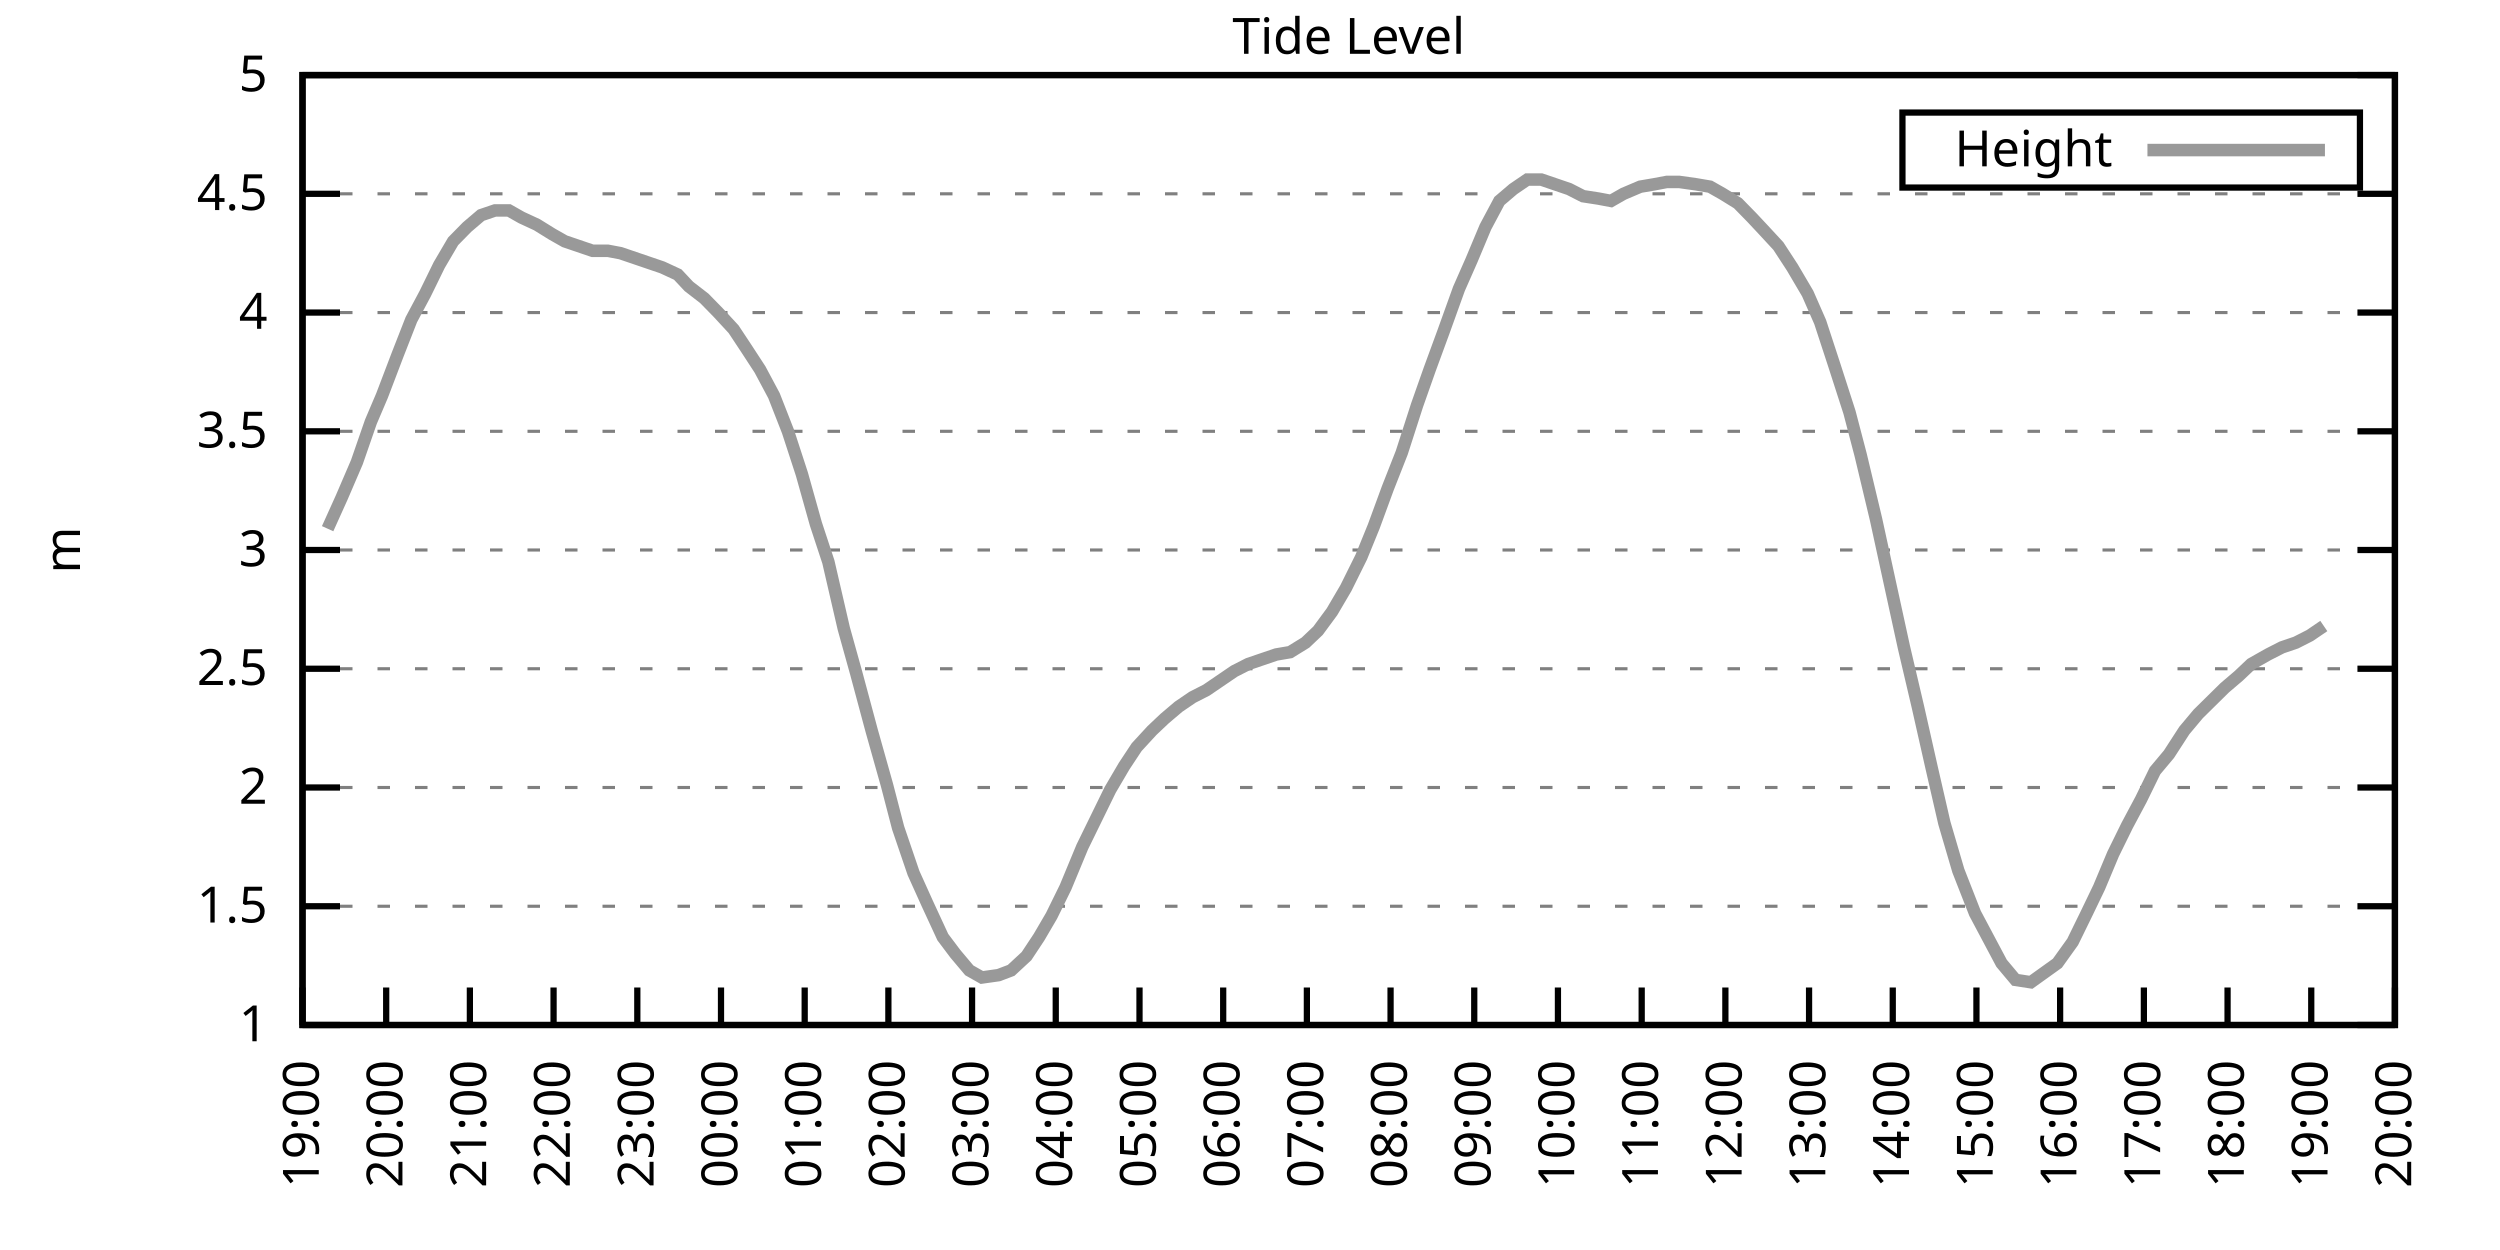
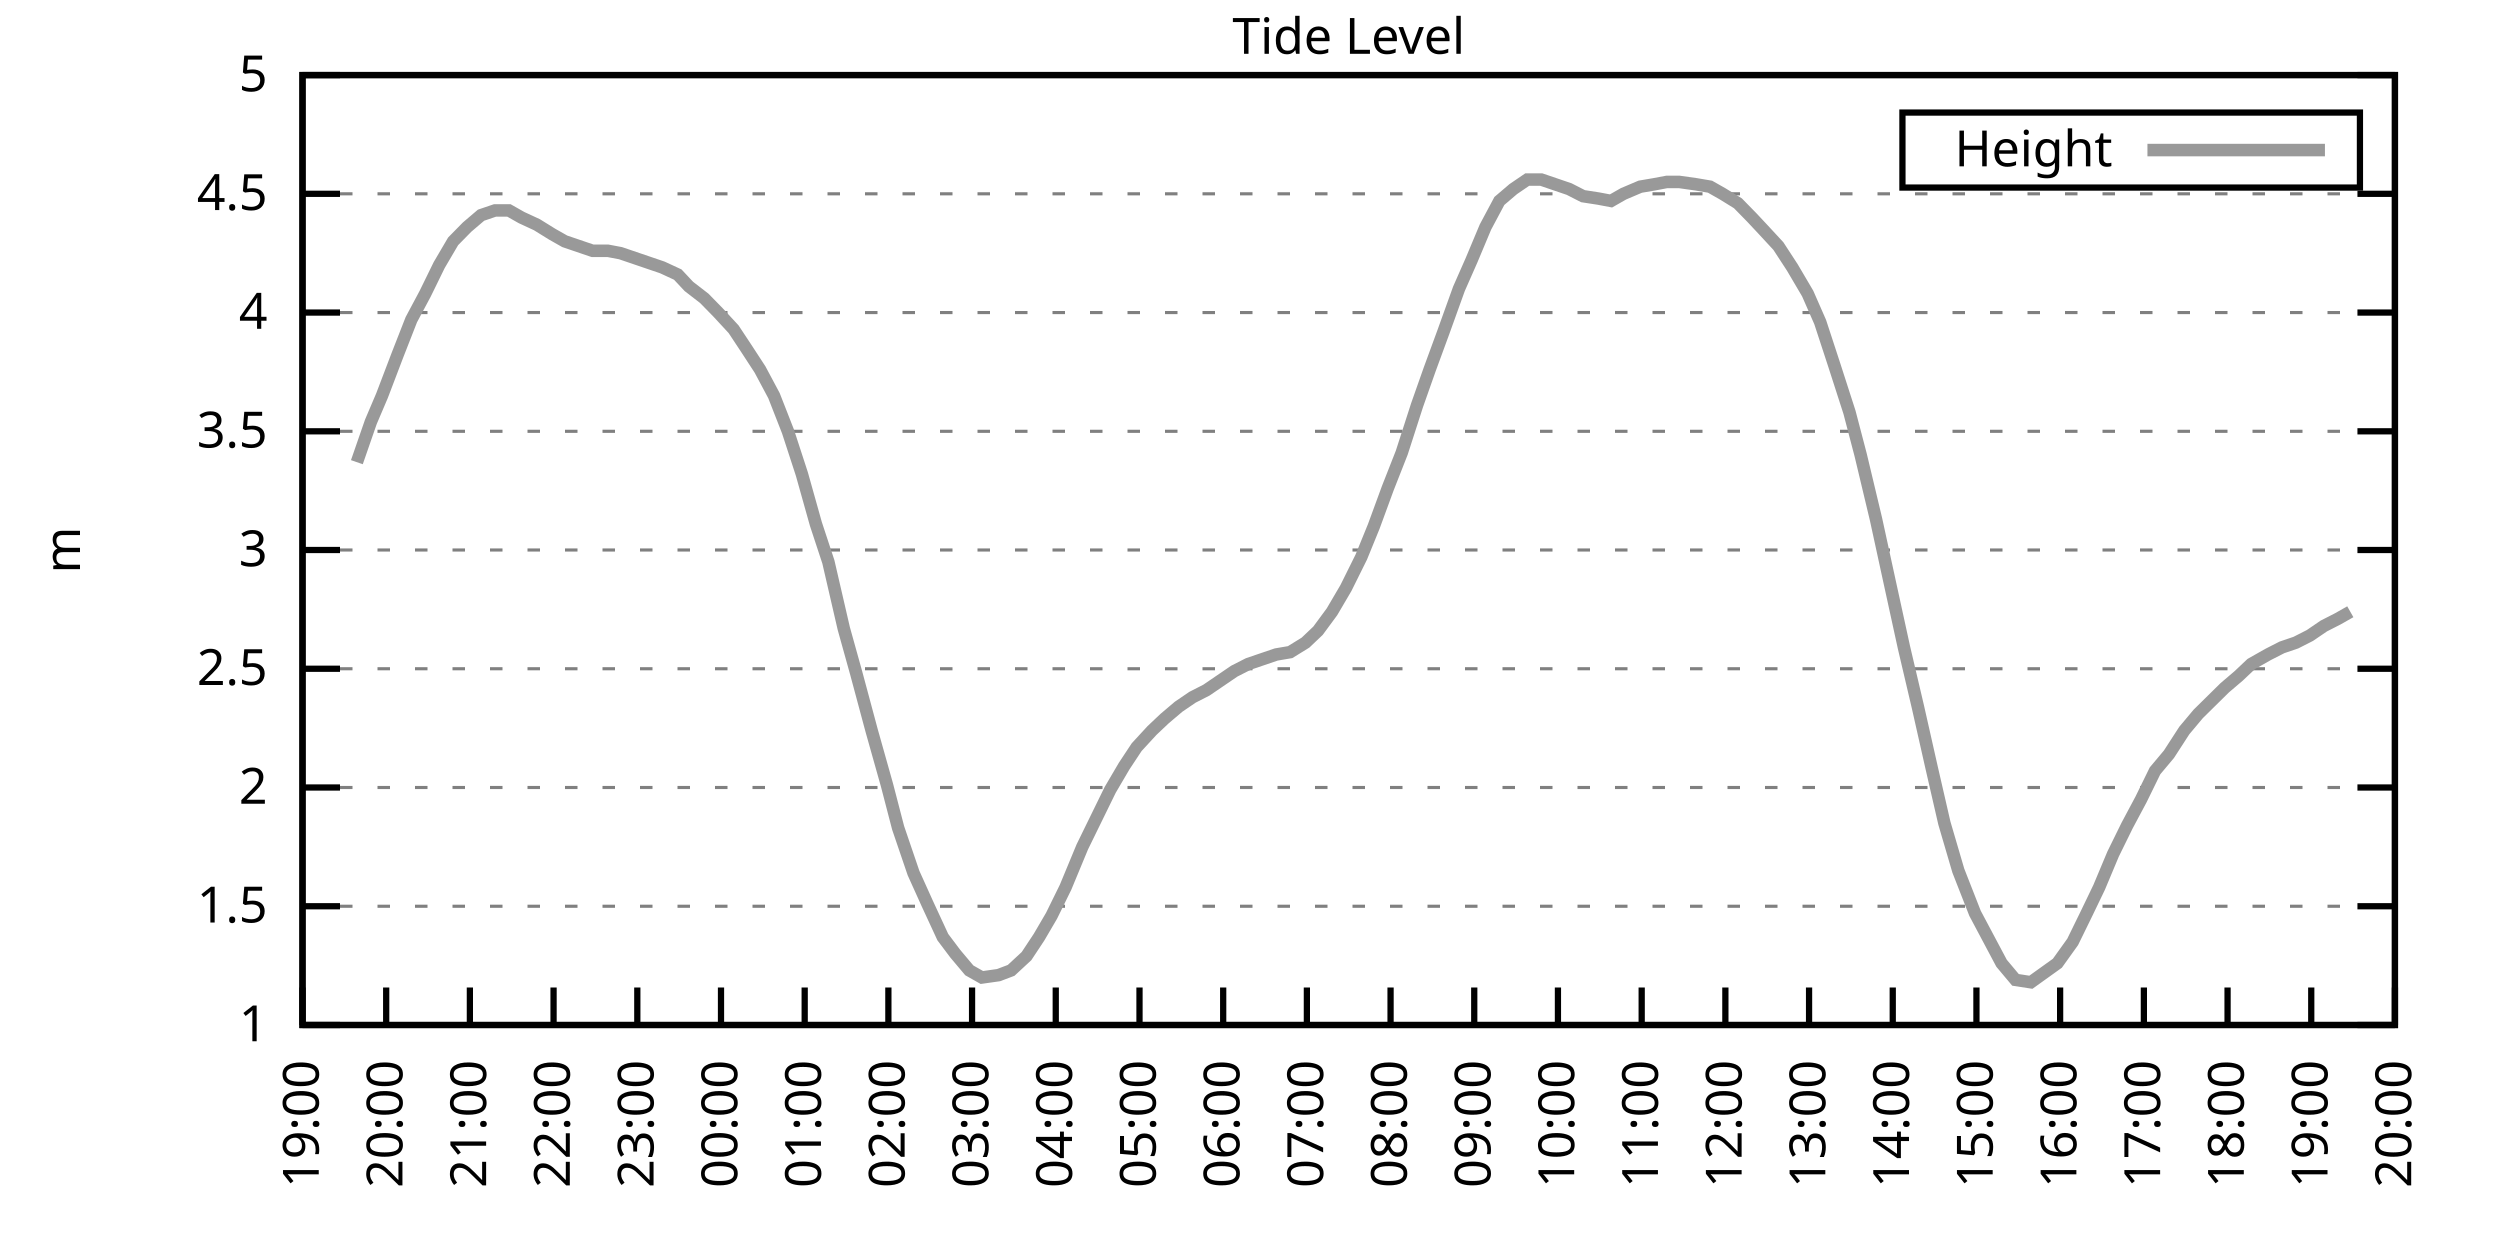
<svg xmlns="http://www.w3.org/2000/svg" xmlns:xlink="http://www.w3.org/1999/xlink" width="400" height="200" viewBox="0 0 400 200">
  <g id="gnuplot_canvas">
    <rect x="0" y="0" width="400" height="200" fill="none" />
    <defs>
      <circle id="gpDot" r="0.5" stroke-width="0.5" stroke="currentColor" />
      <path id="gpPt0" stroke-width="0.333" stroke="currentColor" d="M-1,0 h2 M0,-1 v2" />
      <path id="gpPt1" stroke-width="0.333" stroke="currentColor" d="M-1,-1 L1,1 M1,-1 L-1,1" />
      <path id="gpPt2" stroke-width="0.333" stroke="currentColor" d="M-1,0 L1,0 M0,-1 L0,1 M-1,-1 L1,1 M-1,1 L1,-1" />
      <rect id="gpPt3" stroke-width="0.333" stroke="currentColor" x="-1" y="-1" width="2" height="2" />
      <rect id="gpPt4" stroke-width="0.333" stroke="currentColor" fill="currentColor" x="-1" y="-1" width="2" height="2" />
      <circle id="gpPt5" stroke-width="0.333" stroke="currentColor" cx="0" cy="0" r="1" />
      <use xlink:href="#gpPt5" id="gpPt6" fill="currentColor" stroke="none" />
      <path id="gpPt7" stroke-width="0.333" stroke="currentColor" d="M0,-1.33 L-1.33,0.67 L1.33,0.67 z" />
      <use xlink:href="#gpPt7" id="gpPt8" fill="currentColor" stroke="none" />
      <use xlink:href="#gpPt7" id="gpPt9" stroke="currentColor" transform="rotate(180)" />
      <use xlink:href="#gpPt9" id="gpPt10" fill="currentColor" stroke="none" />
      <use xlink:href="#gpPt3" id="gpPt11" stroke="currentColor" transform="rotate(45)" />
      <use xlink:href="#gpPt11" id="gpPt12" fill="currentColor" stroke="none" />
      <path id="gpPt13" stroke-width="0.333" stroke="currentColor" d="M0,1.330 L1.265,0.411 L0.782,-1.067 L-0.782,-1.076 L-1.265,0.411 z" />
      <use xlink:href="#gpPt13" id="gpPt14" fill="currentColor" stroke="none" />
      <filter id="textbox" filterUnits="objectBoundingBox" x="0" y="0" height="1" width="1">
        <feFlood flood-color="white" flood-opacity="1" result="bgnd" />
        <feComposite in="SourceGraphic" in2="bgnd" operator="atop" />
      </filter>
      <filter id="greybox" filterUnits="objectBoundingBox" x="0" y="0" height="1" width="1">
        <feFlood flood-color="lightgrey" flood-opacity="1" result="grey" />
        <feComposite in="SourceGraphic" in2="grey" operator="atop" />
      </filter>
    </defs>
    <g fill="none" color="white" stroke="currentColor" stroke-width="1.00" stroke-linecap="butt" stroke-linejoin="miter">
</g>
    <g fill="none" color="black" stroke="currentColor" stroke-width="1.00" stroke-linecap="butt" stroke-linejoin="miter">
      <g stroke="none" shape-rendering="crispEdges">
        <polygon fill="rgb(255, 255, 255)" points="48.40,164.00 383.18,164.00 383.18,12.02 48.40,12.02 " />
      </g>
    </g>
    <g fill="none" color="black" stroke="currentColor" stroke-width="1.00" stroke-linecap="butt" stroke-linejoin="miter">
</g>
    <g fill="none" color="black" stroke="black" stroke-width="0.50" stroke-linecap="butt" stroke-linejoin="miter">
</g>
    <g fill="none" color="gray" stroke="currentColor" stroke-width="0.50" stroke-linecap="butt" stroke-linejoin="miter">
      <path stroke="gray" stroke-dasharray="2,4" class="gridline" d="M48.40,164.00 L383.19,164.00  " />
    </g>
    <g fill="none" color="gray" stroke="gray" stroke-width="1.00" stroke-linecap="butt" stroke-linejoin="miter">
</g>
    <g fill="none" color="black" stroke="currentColor" stroke-width="1.00" stroke-linecap="butt" stroke-linejoin="miter">
      <path stroke="black" d="M48.40,164.00 L54.40,164.00 M383.19,164.00 L377.19,164.00  " />
      <g transform="translate(42.80,166.60)" stroke="none" fill="black" font-family="Sans" font-size="8.00" text-anchor="end">
        <text>
          <tspan font-family="Sans"> 1</tspan>
        </text>
      </g>
    </g>
    <g fill="none" color="black" stroke="currentColor" stroke-width="1.00" stroke-linecap="butt" stroke-linejoin="miter">
</g>
    <g fill="none" color="black" stroke="black" stroke-width="0.50" stroke-linecap="butt" stroke-linejoin="miter">
</g>
    <g fill="none" color="gray" stroke="currentColor" stroke-width="0.50" stroke-linecap="butt" stroke-linejoin="miter">
      <path stroke="gray" stroke-dasharray="2,4" class="gridline" d="M48.40,145.00 L383.19,145.00  " />
    </g>
    <g fill="none" color="gray" stroke="gray" stroke-width="1.00" stroke-linecap="butt" stroke-linejoin="miter">
</g>
    <g fill="none" color="black" stroke="currentColor" stroke-width="1.00" stroke-linecap="butt" stroke-linejoin="miter">
      <path stroke="black" d="M48.40,145.00 L54.40,145.00 M383.19,145.00 L377.19,145.00  " />
      <g transform="translate(42.80,147.60)" stroke="none" fill="black" font-family="Sans" font-size="8.00" text-anchor="end">
        <text>
          <tspan font-family="Sans"> 1.5</tspan>
        </text>
      </g>
    </g>
    <g fill="none" color="black" stroke="currentColor" stroke-width="1.00" stroke-linecap="butt" stroke-linejoin="miter">
</g>
    <g fill="none" color="black" stroke="black" stroke-width="0.50" stroke-linecap="butt" stroke-linejoin="miter">
</g>
    <g fill="none" color="gray" stroke="currentColor" stroke-width="0.50" stroke-linecap="butt" stroke-linejoin="miter">
      <path stroke="gray" stroke-dasharray="2,4" class="gridline" d="M48.40,126.00 L383.19,126.00  " />
    </g>
    <g fill="none" color="gray" stroke="gray" stroke-width="1.00" stroke-linecap="butt" stroke-linejoin="miter">
</g>
    <g fill="none" color="black" stroke="currentColor" stroke-width="1.00" stroke-linecap="butt" stroke-linejoin="miter">
      <path stroke="black" d="M48.40,126.00 L54.40,126.00 M383.19,126.00 L377.19,126.00  " />
      <g transform="translate(42.80,128.60)" stroke="none" fill="black" font-family="Sans" font-size="8.00" text-anchor="end">
        <text>
          <tspan font-family="Sans"> 2</tspan>
        </text>
      </g>
    </g>
    <g fill="none" color="black" stroke="currentColor" stroke-width="1.00" stroke-linecap="butt" stroke-linejoin="miter">
</g>
    <g fill="none" color="black" stroke="black" stroke-width="0.50" stroke-linecap="butt" stroke-linejoin="miter">
</g>
    <g fill="none" color="gray" stroke="currentColor" stroke-width="0.50" stroke-linecap="butt" stroke-linejoin="miter">
      <path stroke="gray" stroke-dasharray="2,4" class="gridline" d="M48.40,107.00 L383.19,107.00  " />
    </g>
    <g fill="none" color="gray" stroke="gray" stroke-width="1.00" stroke-linecap="butt" stroke-linejoin="miter">
</g>
    <g fill="none" color="black" stroke="currentColor" stroke-width="1.00" stroke-linecap="butt" stroke-linejoin="miter">
      <path stroke="black" d="M48.40,107.00 L54.40,107.00 M383.19,107.00 L377.19,107.00  " />
      <g transform="translate(42.80,109.60)" stroke="none" fill="black" font-family="Sans" font-size="8.00" text-anchor="end">
        <text>
          <tspan font-family="Sans"> 2.5</tspan>
        </text>
      </g>
    </g>
    <g fill="none" color="black" stroke="currentColor" stroke-width="1.00" stroke-linecap="butt" stroke-linejoin="miter">
</g>
    <g fill="none" color="black" stroke="black" stroke-width="0.50" stroke-linecap="butt" stroke-linejoin="miter">
</g>
    <g fill="none" color="gray" stroke="currentColor" stroke-width="0.50" stroke-linecap="butt" stroke-linejoin="miter">
      <path stroke="gray" stroke-dasharray="2,4" class="gridline" d="M48.40,88.00 L383.19,88.00  " />
    </g>
    <g fill="none" color="gray" stroke="gray" stroke-width="1.00" stroke-linecap="butt" stroke-linejoin="miter">
</g>
    <g fill="none" color="black" stroke="currentColor" stroke-width="1.00" stroke-linecap="butt" stroke-linejoin="miter">
      <path stroke="black" d="M48.40,88.00 L54.40,88.00 M383.19,88.00 L377.19,88.00  " />
      <g transform="translate(42.80,90.60)" stroke="none" fill="black" font-family="Sans" font-size="8.00" text-anchor="end">
        <text>
          <tspan font-family="Sans"> 3</tspan>
        </text>
      </g>
    </g>
    <g fill="none" color="black" stroke="currentColor" stroke-width="1.00" stroke-linecap="butt" stroke-linejoin="miter">
</g>
    <g fill="none" color="black" stroke="black" stroke-width="0.50" stroke-linecap="butt" stroke-linejoin="miter">
</g>
    <g fill="none" color="gray" stroke="currentColor" stroke-width="0.50" stroke-linecap="butt" stroke-linejoin="miter">
      <path stroke="gray" stroke-dasharray="2,4" class="gridline" d="M48.40,69.01 L383.19,69.01  " />
    </g>
    <g fill="none" color="gray" stroke="gray" stroke-width="1.00" stroke-linecap="butt" stroke-linejoin="miter">
</g>
    <g fill="none" color="black" stroke="currentColor" stroke-width="1.00" stroke-linecap="butt" stroke-linejoin="miter">
      <path stroke="black" d="M48.40,69.01 L54.40,69.01 M383.19,69.01 L377.19,69.01  " />
      <g transform="translate(42.80,71.61)" stroke="none" fill="black" font-family="Sans" font-size="8.00" text-anchor="end">
        <text>
          <tspan font-family="Sans"> 3.5</tspan>
        </text>
      </g>
    </g>
    <g fill="none" color="black" stroke="currentColor" stroke-width="1.00" stroke-linecap="butt" stroke-linejoin="miter">
</g>
    <g fill="none" color="black" stroke="black" stroke-width="0.50" stroke-linecap="butt" stroke-linejoin="miter">
</g>
    <g fill="none" color="gray" stroke="currentColor" stroke-width="0.50" stroke-linecap="butt" stroke-linejoin="miter">
      <path stroke="gray" stroke-dasharray="2,4" class="gridline" d="M48.40,50.01 L383.19,50.01  " />
    </g>
    <g fill="none" color="gray" stroke="gray" stroke-width="1.00" stroke-linecap="butt" stroke-linejoin="miter">
</g>
    <g fill="none" color="black" stroke="currentColor" stroke-width="1.00" stroke-linecap="butt" stroke-linejoin="miter">
      <path stroke="black" d="M48.40,50.01 L54.40,50.01 M383.19,50.01 L377.19,50.01  " />
      <g transform="translate(42.80,52.61)" stroke="none" fill="black" font-family="Sans" font-size="8.00" text-anchor="end">
        <text>
          <tspan font-family="Sans"> 4</tspan>
        </text>
      </g>
    </g>
    <g fill="none" color="black" stroke="currentColor" stroke-width="1.00" stroke-linecap="butt" stroke-linejoin="miter">
</g>
    <g fill="none" color="black" stroke="black" stroke-width="0.50" stroke-linecap="butt" stroke-linejoin="miter">
</g>
    <g fill="none" color="gray" stroke="currentColor" stroke-width="0.50" stroke-linecap="butt" stroke-linejoin="miter">
      <path stroke="gray" stroke-dasharray="2,4" class="gridline" d="M48.40,31.01 L383.19,31.01  " />
    </g>
    <g fill="none" color="gray" stroke="gray" stroke-width="1.00" stroke-linecap="butt" stroke-linejoin="miter">
</g>
    <g fill="none" color="black" stroke="currentColor" stroke-width="1.00" stroke-linecap="butt" stroke-linejoin="miter">
      <path stroke="black" d="M48.40,31.01 L54.40,31.01 M383.19,31.01 L377.19,31.01  " />
      <g transform="translate(42.80,33.61)" stroke="none" fill="black" font-family="Sans" font-size="8.00" text-anchor="end">
        <text>
          <tspan font-family="Sans"> 4.5</tspan>
        </text>
      </g>
    </g>
    <g fill="none" color="black" stroke="currentColor" stroke-width="1.00" stroke-linecap="butt" stroke-linejoin="miter">
</g>
    <g fill="none" color="black" stroke="black" stroke-width="0.50" stroke-linecap="butt" stroke-linejoin="miter">
</g>
    <g fill="none" color="gray" stroke="currentColor" stroke-width="0.50" stroke-linecap="butt" stroke-linejoin="miter">
      <path stroke="gray" stroke-dasharray="2,4" class="gridline" d="M48.40,12.01 L383.19,12.01  " />
    </g>
    <g fill="none" color="gray" stroke="gray" stroke-width="1.00" stroke-linecap="butt" stroke-linejoin="miter">
</g>
    <g fill="none" color="black" stroke="currentColor" stroke-width="1.00" stroke-linecap="butt" stroke-linejoin="miter">
      <path stroke="black" d="M48.40,12.01 L54.40,12.01 M383.19,12.01 L377.19,12.01  " />
      <g transform="translate(42.80,14.61)" stroke="none" fill="black" font-family="Sans" font-size="8.00" text-anchor="end">
        <text>
          <tspan font-family="Sans"> 5</tspan>
        </text>
      </g>
    </g>
    <g fill="none" color="black" stroke="currentColor" stroke-width="1.00" stroke-linecap="butt" stroke-linejoin="miter">
      <path stroke="black" d="M48.40,164.00 L48.40,158.00  " />
      <g transform="translate(51.00,169.60) rotate(270.00)" stroke="none" fill="black" font-family="Sans" font-size="8.00" text-anchor="end">
        <text>
          <tspan font-family="Sans">19:00</tspan>
        </text>
      </g>
    </g>
    <g fill="none" color="black" stroke="currentColor" stroke-width="1.00" stroke-linecap="butt" stroke-linejoin="miter">
      <path stroke="black" d="M61.79,164.00 L61.79,158.00  " />
      <g transform="translate(64.39,169.60) rotate(270.00)" stroke="none" fill="black" font-family="Sans" font-size="8.00" text-anchor="end">
        <text>
          <tspan font-family="Sans">20:00</tspan>
        </text>
      </g>
    </g>
    <g fill="none" color="black" stroke="currentColor" stroke-width="1.00" stroke-linecap="butt" stroke-linejoin="miter">
      <path stroke="black" d="M75.18,164.00 L75.18,158.00  " />
      <g transform="translate(77.78,169.60) rotate(270.00)" stroke="none" fill="black" font-family="Sans" font-size="8.00" text-anchor="end">
        <text>
          <tspan font-family="Sans">21:00</tspan>
        </text>
      </g>
    </g>
    <g fill="none" color="black" stroke="currentColor" stroke-width="1.00" stroke-linecap="butt" stroke-linejoin="miter">
      <path stroke="black" d="M88.57,164.00 L88.57,158.00  " />
      <g transform="translate(91.17,169.60) rotate(270.00)" stroke="none" fill="black" font-family="Sans" font-size="8.00" text-anchor="end">
        <text>
          <tspan font-family="Sans">22:00</tspan>
        </text>
      </g>
    </g>
    <g fill="none" color="black" stroke="currentColor" stroke-width="1.00" stroke-linecap="butt" stroke-linejoin="miter">
      <path stroke="black" d="M101.97,164.00 L101.97,158.00  " />
      <g transform="translate(104.57,169.60) rotate(270.00)" stroke="none" fill="black" font-family="Sans" font-size="8.00" text-anchor="end">
        <text>
          <tspan font-family="Sans">23:00</tspan>
        </text>
      </g>
    </g>
    <g fill="none" color="black" stroke="currentColor" stroke-width="1.00" stroke-linecap="butt" stroke-linejoin="miter">
      <path stroke="black" d="M115.36,164.00 L115.36,158.00  " />
      <g transform="translate(117.96,169.60) rotate(270.00)" stroke="none" fill="black" font-family="Sans" font-size="8.00" text-anchor="end">
        <text>
          <tspan font-family="Sans">00:00</tspan>
        </text>
      </g>
    </g>
    <g fill="none" color="black" stroke="currentColor" stroke-width="1.00" stroke-linecap="butt" stroke-linejoin="miter">
      <path stroke="black" d="M128.75,164.00 L128.75,158.00  " />
      <g transform="translate(131.35,169.60) rotate(270.00)" stroke="none" fill="black" font-family="Sans" font-size="8.00" text-anchor="end">
        <text>
          <tspan font-family="Sans">01:00</tspan>
        </text>
      </g>
    </g>
    <g fill="none" color="black" stroke="currentColor" stroke-width="1.00" stroke-linecap="butt" stroke-linejoin="miter">
      <path stroke="black" d="M142.14,164.00 L142.14,158.00  " />
      <g transform="translate(144.74,169.60) rotate(270.00)" stroke="none" fill="black" font-family="Sans" font-size="8.00" text-anchor="end">
        <text>
          <tspan font-family="Sans">02:00</tspan>
        </text>
      </g>
    </g>
    <g fill="none" color="black" stroke="currentColor" stroke-width="1.00" stroke-linecap="butt" stroke-linejoin="miter">
      <path stroke="black" d="M155.53,164.00 L155.53,158.00  " />
      <g transform="translate(158.13,169.60) rotate(270.00)" stroke="none" fill="black" font-family="Sans" font-size="8.00" text-anchor="end">
        <text>
          <tspan font-family="Sans">03:00</tspan>
        </text>
      </g>
    </g>
    <g fill="none" color="black" stroke="currentColor" stroke-width="1.00" stroke-linecap="butt" stroke-linejoin="miter">
      <path stroke="black" d="M168.92,164.00 L168.92,158.00  " />
      <g transform="translate(171.52,169.60) rotate(270.00)" stroke="none" fill="black" font-family="Sans" font-size="8.00" text-anchor="end">
        <text>
          <tspan font-family="Sans">04:00</tspan>
        </text>
      </g>
    </g>
    <g fill="none" color="black" stroke="currentColor" stroke-width="1.00" stroke-linecap="butt" stroke-linejoin="miter">
      <path stroke="black" d="M182.32,164.00 L182.32,158.00  " />
      <g transform="translate(184.92,169.60) rotate(270.00)" stroke="none" fill="black" font-family="Sans" font-size="8.00" text-anchor="end">
        <text>
          <tspan font-family="Sans">05:00</tspan>
        </text>
      </g>
    </g>
    <g fill="none" color="black" stroke="currentColor" stroke-width="1.00" stroke-linecap="butt" stroke-linejoin="miter">
      <path stroke="black" d="M195.71,164.00 L195.71,158.00  " />
      <g transform="translate(198.31,169.60) rotate(270.00)" stroke="none" fill="black" font-family="Sans" font-size="8.00" text-anchor="end">
        <text>
          <tspan font-family="Sans">06:00</tspan>
        </text>
      </g>
    </g>
    <g fill="none" color="black" stroke="currentColor" stroke-width="1.00" stroke-linecap="butt" stroke-linejoin="miter">
      <path stroke="black" d="M209.10,164.00 L209.10,158.00  " />
      <g transform="translate(211.70,169.60) rotate(270.00)" stroke="none" fill="black" font-family="Sans" font-size="8.00" text-anchor="end">
        <text>
          <tspan font-family="Sans">07:00</tspan>
        </text>
      </g>
    </g>
    <g fill="none" color="black" stroke="currentColor" stroke-width="1.00" stroke-linecap="butt" stroke-linejoin="miter">
      <path stroke="black" d="M222.49,164.00 L222.49,158.00  " />
      <g transform="translate(225.09,169.60) rotate(270.00)" stroke="none" fill="black" font-family="Sans" font-size="8.00" text-anchor="end">
        <text>
          <tspan font-family="Sans">08:00</tspan>
        </text>
      </g>
    </g>
    <g fill="none" color="black" stroke="currentColor" stroke-width="1.00" stroke-linecap="butt" stroke-linejoin="miter">
      <path stroke="black" d="M235.88,164.00 L235.88,158.00  " />
      <g transform="translate(238.48,169.60) rotate(270.00)" stroke="none" fill="black" font-family="Sans" font-size="8.00" text-anchor="end">
        <text>
          <tspan font-family="Sans">09:00</tspan>
        </text>
      </g>
    </g>
    <g fill="none" color="black" stroke="currentColor" stroke-width="1.00" stroke-linecap="butt" stroke-linejoin="miter">
      <path stroke="black" d="M249.27,164.00 L249.27,158.00  " />
      <g transform="translate(251.87,169.60) rotate(270.00)" stroke="none" fill="black" font-family="Sans" font-size="8.00" text-anchor="end">
        <text>
          <tspan font-family="Sans">10:00</tspan>
        </text>
      </g>
    </g>
    <g fill="none" color="black" stroke="currentColor" stroke-width="1.00" stroke-linecap="butt" stroke-linejoin="miter">
      <path stroke="black" d="M262.67,164.00 L262.67,158.00  " />
      <g transform="translate(265.27,169.60) rotate(270.00)" stroke="none" fill="black" font-family="Sans" font-size="8.00" text-anchor="end">
        <text>
          <tspan font-family="Sans">11:00</tspan>
        </text>
      </g>
    </g>
    <g fill="none" color="black" stroke="currentColor" stroke-width="1.00" stroke-linecap="butt" stroke-linejoin="miter">
      <path stroke="black" d="M276.06,164.00 L276.06,158.00  " />
      <g transform="translate(278.66,169.60) rotate(270.00)" stroke="none" fill="black" font-family="Sans" font-size="8.00" text-anchor="end">
        <text>
          <tspan font-family="Sans">12:00</tspan>
        </text>
      </g>
    </g>
    <g fill="none" color="black" stroke="currentColor" stroke-width="1.00" stroke-linecap="butt" stroke-linejoin="miter">
      <path stroke="black" d="M289.45,164.00 L289.45,158.00  " />
      <g transform="translate(292.05,169.60) rotate(270.00)" stroke="none" fill="black" font-family="Sans" font-size="8.00" text-anchor="end">
        <text>
          <tspan font-family="Sans">13:00</tspan>
        </text>
      </g>
    </g>
    <g fill="none" color="black" stroke="currentColor" stroke-width="1.00" stroke-linecap="butt" stroke-linejoin="miter">
      <path stroke="black" d="M302.84,164.00 L302.84,158.00  " />
      <g transform="translate(305.44,169.60) rotate(270.00)" stroke="none" fill="black" font-family="Sans" font-size="8.00" text-anchor="end">
        <text>
          <tspan font-family="Sans">14:00</tspan>
        </text>
      </g>
    </g>
    <g fill="none" color="black" stroke="currentColor" stroke-width="1.00" stroke-linecap="butt" stroke-linejoin="miter">
      <path stroke="black" d="M316.23,164.00 L316.23,158.00  " />
      <g transform="translate(318.83,169.60) rotate(270.00)" stroke="none" fill="black" font-family="Sans" font-size="8.00" text-anchor="end">
        <text>
          <tspan font-family="Sans">15:00</tspan>
        </text>
      </g>
    </g>
    <g fill="none" color="black" stroke="currentColor" stroke-width="1.00" stroke-linecap="butt" stroke-linejoin="miter">
      <path stroke="black" d="M329.62,164.00 L329.62,158.00  " />
      <g transform="translate(332.22,169.60) rotate(270.00)" stroke="none" fill="black" font-family="Sans" font-size="8.00" text-anchor="end">
        <text>
          <tspan font-family="Sans">16:00</tspan>
        </text>
      </g>
    </g>
    <g fill="none" color="black" stroke="currentColor" stroke-width="1.00" stroke-linecap="butt" stroke-linejoin="miter">
      <path stroke="black" d="M343.02,164.00 L343.02,158.00  " />
      <g transform="translate(345.62,169.60) rotate(270.00)" stroke="none" fill="black" font-family="Sans" font-size="8.00" text-anchor="end">
        <text>
          <tspan font-family="Sans">17:00</tspan>
        </text>
      </g>
    </g>
    <g fill="none" color="black" stroke="currentColor" stroke-width="1.00" stroke-linecap="butt" stroke-linejoin="miter">
      <path stroke="black" d="M356.41,164.00 L356.41,158.00  " />
      <g transform="translate(359.01,169.60) rotate(270.00)" stroke="none" fill="black" font-family="Sans" font-size="8.00" text-anchor="end">
        <text>
          <tspan font-family="Sans">18:00</tspan>
        </text>
      </g>
    </g>
    <g fill="none" color="black" stroke="currentColor" stroke-width="1.00" stroke-linecap="butt" stroke-linejoin="miter">
      <path stroke="black" d="M369.80,164.00 L369.80,158.00  " />
      <g transform="translate(372.40,169.60) rotate(270.00)" stroke="none" fill="black" font-family="Sans" font-size="8.00" text-anchor="end">
        <text>
          <tspan font-family="Sans">19:00</tspan>
        </text>
      </g>
    </g>
    <g fill="none" color="black" stroke="currentColor" stroke-width="1.00" stroke-linecap="butt" stroke-linejoin="miter">
      <path stroke="black" d="M383.19,164.00 L383.19,158.00  " />
      <g transform="translate(385.79,169.60) rotate(270.00)" stroke="none" fill="black" font-family="Sans" font-size="8.00" text-anchor="end">
        <text>
          <tspan font-family="Sans">20:00</tspan>
        </text>
      </g>
    </g>
    <g fill="none" color="black" stroke="currentColor" stroke-width="1.00" stroke-linecap="butt" stroke-linejoin="miter">
</g>
    <g fill="none" color="black" stroke="currentColor" stroke-width="1.00" stroke-linecap="butt" stroke-linejoin="miter">
      <path stroke="black" d="M48.40,12.01 L48.40,164.00 L383.19,164.00 L383.19,12.01 L48.40,12.01 Z  " />
    </g>
    <g fill="none" color="black" stroke="currentColor" stroke-width="1.00" stroke-linecap="butt" stroke-linejoin="miter">
</g>
    <g fill="none" color="black" stroke="currentColor" stroke-width="1.00" stroke-linecap="butt" stroke-linejoin="miter">
      <path stroke="black" d="M304.39,30.01 L304.39,18.01 L377.59,18.01 L377.59,30.01 L304.39,30.01 Z  " />
    </g>
    <g id="Tide_level_plot_1">
      <g fill="none" color="white" stroke="black" stroke-width="2.00" stroke-linecap="butt" stroke-linejoin="miter">
</g>
      <g fill="none" color="black" stroke="currentColor" stroke-width="2.00" stroke-linecap="butt" stroke-linejoin="miter">
        <g transform="translate(337.99,26.61)" stroke="none" fill="black" font-family="Sans" font-size="8.00" text-anchor="end">
          <text>
            <tspan font-family="Sans">Height</tspan>
          </text>
        </g>
      </g>
      <g fill="none" color="black" stroke="currentColor" stroke-width="2.00" stroke-linecap="butt" stroke-linejoin="miter">
-         <path stroke="rgb(153, 153, 153)" d="M343.59,24.01 L371.99,24.01 M52.42,84.59 L54.65,79.65 L57.10,73.95 L59.34,67.49 L61.12,63.31 L63.58,56.85   L65.81,51.15 L68.04,46.97 L70.27,42.41 L72.50,38.61 L74.74,36.33 L76.97,34.43 L79.20,33.67 L81.43,33.67   L83.44,34.81 L85.90,35.95 L88.35,37.47 L90.36,38.61 L92.59,39.37 L94.82,40.13 L97.28,40.13 L99.29,40.51   L101.52,41.27 L103.75,42.03 L105.98,42.79 L108.44,43.93 L110.22,45.83 L112.68,47.73 L114.91,50.01 L117.37,52.67   L119.38,55.71 L121.61,59.13 L123.84,63.31 L126.07,69.01 L128.30,75.85 L130.54,83.83 L132.54,89.90 L135.00,100.54   L137.01,107.76 L139.46,116.88 L141.92,125.62 L143.70,132.46 L146.16,139.68 L148.39,144.62 L150.85,149.94 L152.85,152.60   L155.09,155.26 L157.10,156.40 L159.77,156.02 L161.78,155.26 L164.24,152.98 L166.25,149.94 L168.25,146.52 L170.49,141.96   L173.17,135.50 L175.40,130.94 L177.63,126.38 L179.86,122.58 L181.87,119.54 L184.32,116.88 L186.33,114.98 L188.57,113.08   L190.80,111.56 L193.03,110.42 L195.26,108.90 L197.49,107.38 L199.73,106.24 L201.96,105.48 L204.19,104.72 L206.42,104.34   L208.88,102.82 L210.88,100.92 L213.12,97.88 L215.35,94.08 L217.80,89.14 L219.81,84.21 L222.04,78.13 L224.28,72.43   L226.73,64.83 L228.74,59.13 L230.97,53.05 L233.43,46.21 L235.44,41.65 L237.67,36.33 L239.90,32.15 L242.13,30.25   L244.36,28.73 L246.60,28.73 L248.83,29.49 L251.06,30.25 L253.29,31.39 L255.75,31.77 L257.76,32.15 L259.76,31.01   L262.44,29.87 L264.67,29.49 L266.68,29.11 L268.69,29.11 L271.37,29.49 L273.60,29.87 L275.61,31.01 L278.07,32.53   L280.30,34.81 L282.08,36.71 L284.54,39.37 L286.77,42.79 L289.23,46.97 L291.23,51.53 L293.47,58.37 L295.92,65.97   L297.71,72.81 L300.16,83.07 L302.39,93.32 L304.63,103.58 L306.86,113.08 L309.09,122.96 L311.10,131.70 L313.33,139.30   L316.01,146.14 L320.25,154.12 L322.48,156.78 L324.94,157.16 L329.18,154.12 L331.63,150.70 L333.86,146.14 L335.87,141.96   L338.10,136.64 L340.34,132.08 L342.57,127.90 L344.80,123.34 L347.03,120.68 L349.49,116.88 L351.72,114.22 L355.96,110.04   L358.19,108.14 L360.20,106.24 L362.88,104.72 L365.11,103.58 L367.34,102.82 L369.58,101.68 L371.81,100.16  " />
+         <path stroke="rgb(153, 153, 153)" d="M343.59,24.01 L371.99,24.01 M57.10,73.95 L59.34,67.49 L61.12,63.31 L63.58,56.85 L65.81,51.15 L68.04,46.97   L70.27,42.41 L72.50,38.61 L74.74,36.33 L76.97,34.43 L79.20,33.67 L81.43,33.67 L83.44,34.81 L85.90,35.95   L88.35,37.47 L90.36,38.61 L92.59,39.37 L94.82,40.13 L97.28,40.13 L99.29,40.51 L101.52,41.27 L103.75,42.03   L105.98,42.79 L108.44,43.93 L110.22,45.83 L112.68,47.73 L114.91,50.01 L117.37,52.67 L119.38,55.71 L121.61,59.13   L123.84,63.31 L126.07,69.01 L128.30,75.85 L130.54,83.83 L132.54,89.90 L135.00,100.54 L137.01,107.76 L139.46,116.88   L141.92,125.62 L143.70,132.46 L146.16,139.68 L148.39,144.62 L150.85,149.94 L152.85,152.60 L155.09,155.26 L157.10,156.40   L159.77,156.02 L161.78,155.26 L164.24,152.98 L166.25,149.94 L168.25,146.52 L170.49,141.96 L173.17,135.50 L175.40,130.94   L177.63,126.38 L179.86,122.58 L181.87,119.54 L184.32,116.88 L186.33,114.98 L188.57,113.08 L190.80,111.56 L193.03,110.42   L195.26,108.90 L197.49,107.38 L199.73,106.24 L201.96,105.48 L204.19,104.72 L206.42,104.34 L208.88,102.82 L210.88,100.92   L213.12,97.88 L215.35,94.08 L217.80,89.14 L219.81,84.21 L222.04,78.13 L224.28,72.43 L226.73,64.83 L228.74,59.13   L230.97,53.05 L233.43,46.21 L235.44,41.65 L237.67,36.33 L239.90,32.15 L242.13,30.25 L244.36,28.73 L246.60,28.73   L248.83,29.49 L251.06,30.25 L253.29,31.39 L255.75,31.77 L257.76,32.15 L259.76,31.01 L262.44,29.87 L264.67,29.49   L266.68,29.11 L268.69,29.11 L271.37,29.49 L273.60,29.87 L275.61,31.01 L278.07,32.53 L280.30,34.81 L282.08,36.71   L284.54,39.37 L286.77,42.79 L289.23,46.97 L291.23,51.53 L293.47,58.37 L295.92,65.97 L297.71,72.81 L300.16,83.07   L302.39,93.32 L304.63,103.58 L306.86,113.08 L309.09,122.96 L311.10,131.70 L313.33,139.30 L316.01,146.14 L320.25,154.12   L322.48,156.78 L324.94,157.16 L329.18,154.12 L331.63,150.70 L333.86,146.14 L335.87,141.96 L338.10,136.64 L340.34,132.08   L342.57,127.90 L344.80,123.34 L347.03,120.68 L349.49,116.88 L351.72,114.22 L355.96,110.04 L358.19,108.14 L360.20,106.24   L362.88,104.72 L365.11,103.58 L367.34,102.82 L369.58,101.68 L371.81,100.16 L374.04,99.02 L376.05,97.88  " />
      </g>
    </g>
    <g fill="none" color="black" stroke="currentColor" stroke-width="2.00" stroke-linecap="butt" stroke-linejoin="miter">
</g>
    <g fill="none" color="black" stroke="black" stroke-width="1.00" stroke-linecap="butt" stroke-linejoin="miter">
</g>
    <g fill="none" color="black" stroke="currentColor" stroke-width="1.00" stroke-linecap="butt" stroke-linejoin="miter">
      <path stroke="black" d="M48.40,12.01 L48.40,164.00 L383.19,164.00 L383.19,12.01 L48.40,12.01 Z  " />
      <g transform="translate(12.80,88.01) rotate(270.00)" stroke="none" fill="black" font-family="Sans" font-size="8.00" text-anchor="middle">
        <text>
          <tspan font-family="Sans">m</tspan>
        </text>
      </g>
    </g>
    <g fill="none" color="black" stroke="currentColor" stroke-width="1.00" stroke-linecap="butt" stroke-linejoin="miter">
</g>
    <g fill="none" color="black" stroke="currentColor" stroke-width="1.00" stroke-linecap="butt" stroke-linejoin="miter">
      <g transform="translate(215.79,8.61)" stroke="none" fill="black" font-family="Sans" font-size="8.00" text-anchor="middle">
        <text>
          <tspan font-family="Sans">Tide Level</tspan>
        </text>
      </g>
    </g>
    <g fill="none" color="black" stroke="currentColor" stroke-width="1.00" stroke-linecap="butt" stroke-linejoin="miter">
</g>
  </g>
</svg>
